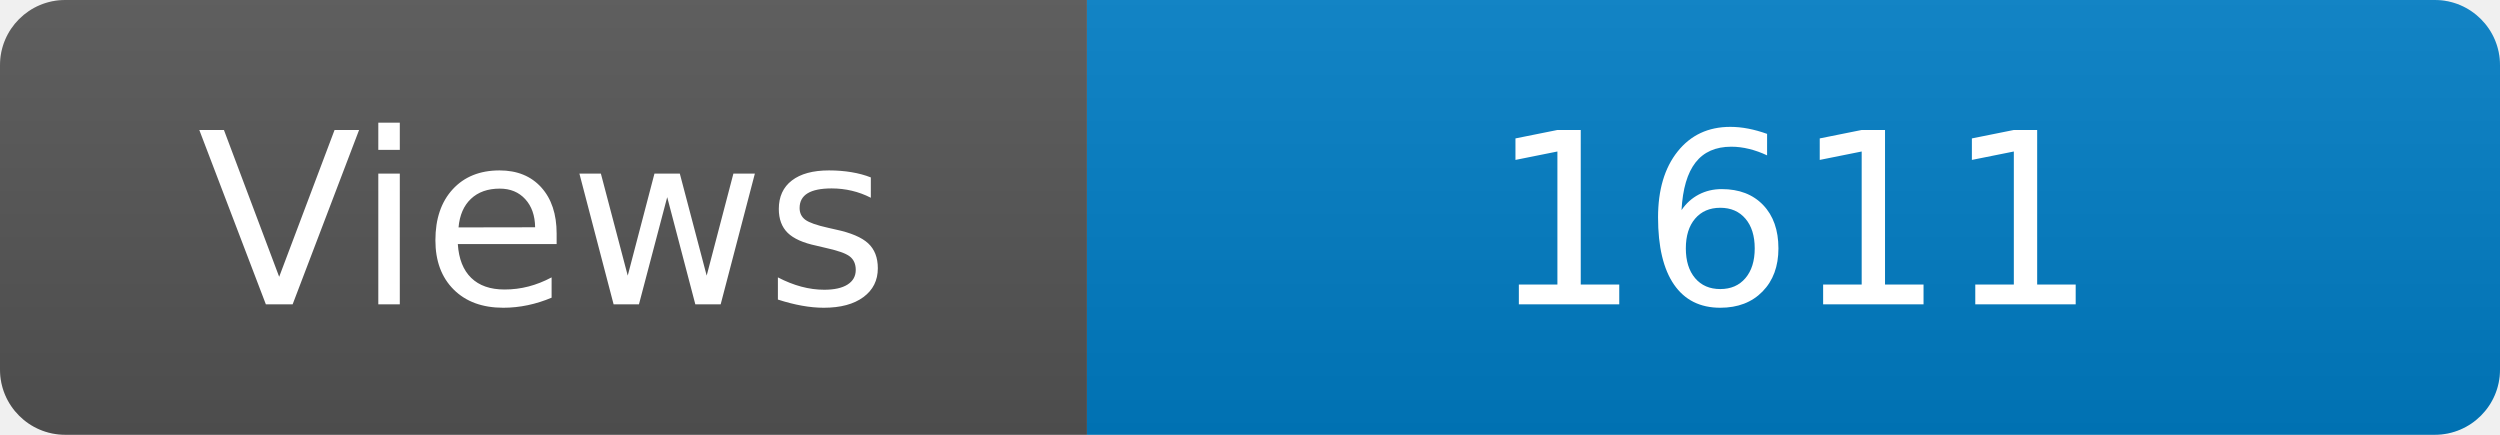
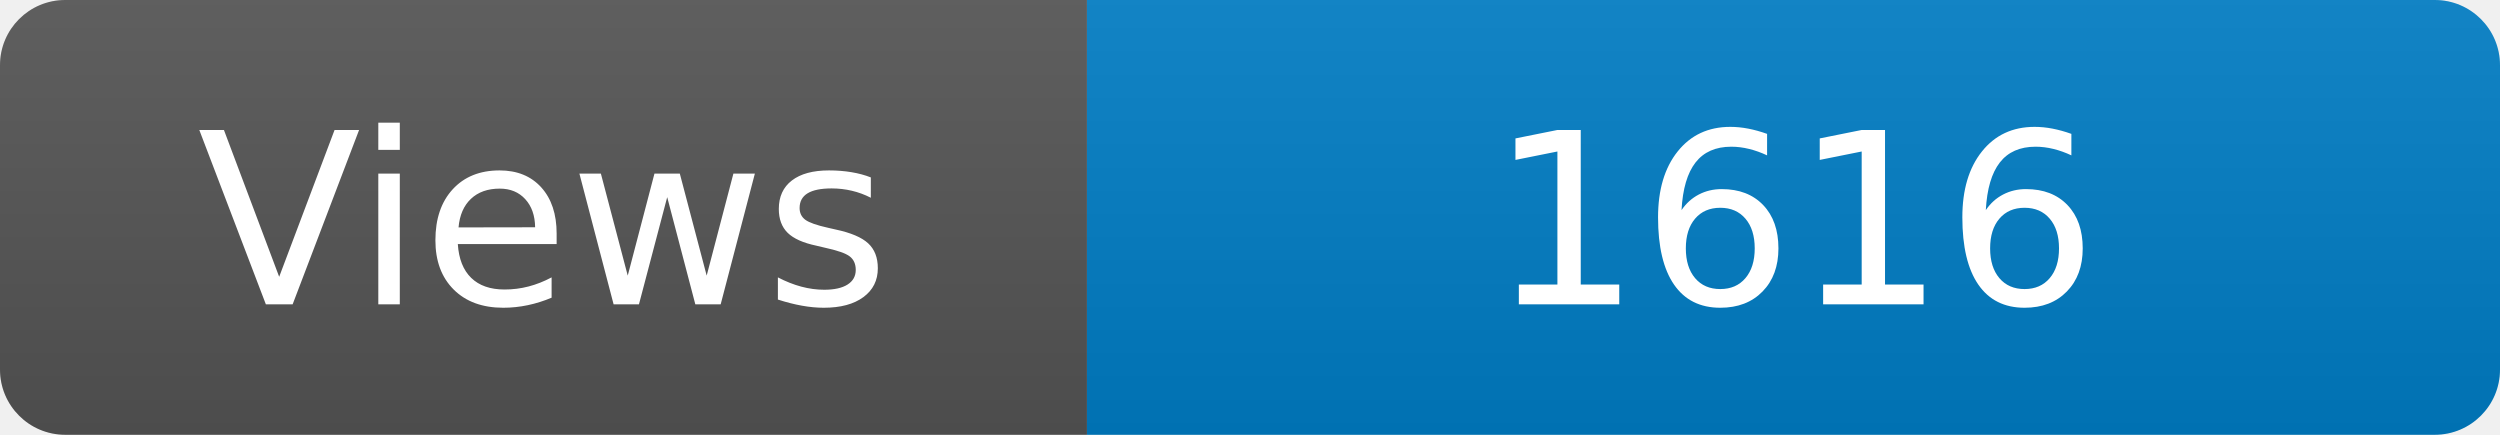
<svg xmlns="http://www.w3.org/2000/svg" width="115" height="20" role="img" aria-label="Maintained?: yes">
  <linearGradient id="s" x2="0" y2="100%">
    <stop offset="0" stop-color="#bbb" stop-opacity=".1" />
    <stop offset="1" stop-opacity=".1" />
  </linearGradient>
  <clipPath id="r">
    <rect width="115" height="20" rx="3" fill="#fff" />
  </clipPath>
  <g clip-path="url(#r)">
    <rect width="50" height="20" fill="#555" />
    <rect x="50" width="160" height="20" fill="#007ec6" />
    <rect width="115" height="20" fill="url(#s)" />
  </g>
  <g fill="#fff" text-anchor="middle" font-family="Verdana,Geneva,DejaVu Sans,sans-serif" font-size="110">
    <text x="250" y="140" transform="scale(.1)" fill="#fff">Views</text>
-     <text x="825" y="140" transform="scale(.1)" fill="#fff">1611</text>
+     <text x="825" y="140" transform="scale(.1)" fill="#fff">1616</text>
  </g>
</svg>
